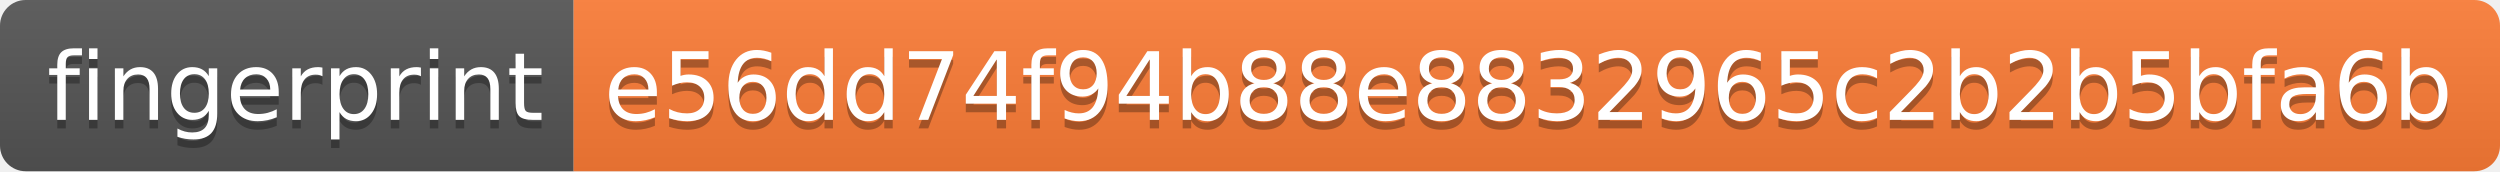
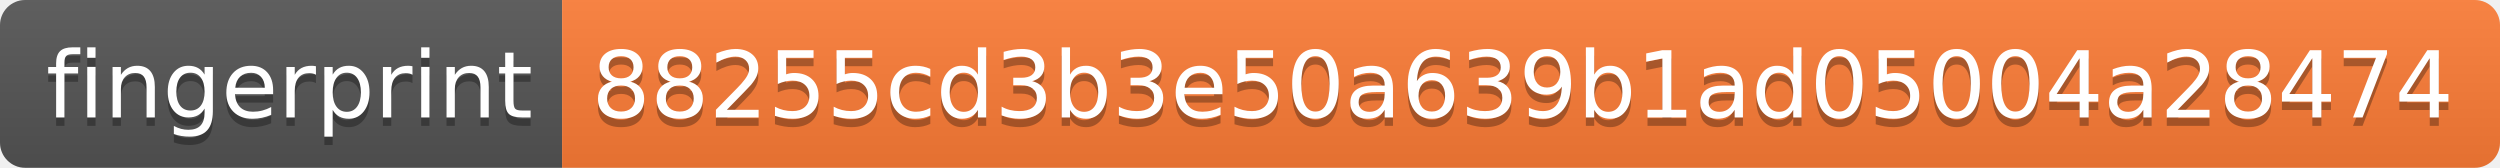
- <svg xmlns="http://www.w3.org/2000/svg" width="292" height="20" role="img" aria-label="fingerprint: e56dd74f94b88e8832965c2b2b5bfa6b">
+ <svg xmlns="http://www.w3.org/2000/svg" width="298" height="20" role="img" aria-label="fingerprint: 88255cd3b3e50a639b1ad05004a28474">
  <linearGradient id="s" x2="0" y2="100%">
    <stop offset="0" stop-color="#bbb" stop-opacity=".1" />
    <stop offset="1" stop-opacity=".1" />
  </linearGradient>
  <clipPath id="r">
-     <rect width="292" height="20" rx="3" fill="#fff" />
+     <rect width="298" height="20" rx="3" fill="#fff" />
  </clipPath>
  <g clip-path="url(#r)">
    <rect width="67" height="20" fill="#555" />
-     <rect x="67" width="225" height="20" fill="#fe7d37" />
-     <rect width="292" height="20" fill="url(#s)" />
+     <rect x="67" width="231" height="20" fill="#fe7d37" />
+     <rect width="298" height="20" fill="url(#s)" />
  </g>
  <g fill="#fff" text-anchor="middle" font-family="Verdana,Geneva,DejaVu Sans,sans-serif" text-rendering="geometricPrecision" font-size="110">
    <text aria-hidden="true" x="345" y="150" fill="#010101" fill-opacity=".3" transform="scale(.1)" textLength="570">fingerprint</text>
    <text x="345" y="140" transform="scale(.1)" fill="#fff" textLength="570">fingerprint</text>
-     <text aria-hidden="true" x="1785" y="150" fill="#010101" fill-opacity=".3" transform="scale(.1)" textLength="2150">e56dd74f94b88e8832965c2b2b5bfa6b</text>
-     <text x="1785" y="140" transform="scale(.1)" fill="#fff" textLength="2150">e56dd74f94b88e8832965c2b2b5bfa6b</text>
+     <text aria-hidden="true" x="1815" y="150" fill="#010101" fill-opacity=".3" transform="scale(.1)" textLength="2210">88255cd3b3e50a639b1ad05004a28474</text>
+     <text x="1815" y="140" transform="scale(.1)" fill="#fff" textLength="2210">88255cd3b3e50a639b1ad05004a28474</text>
  </g>
</svg>
